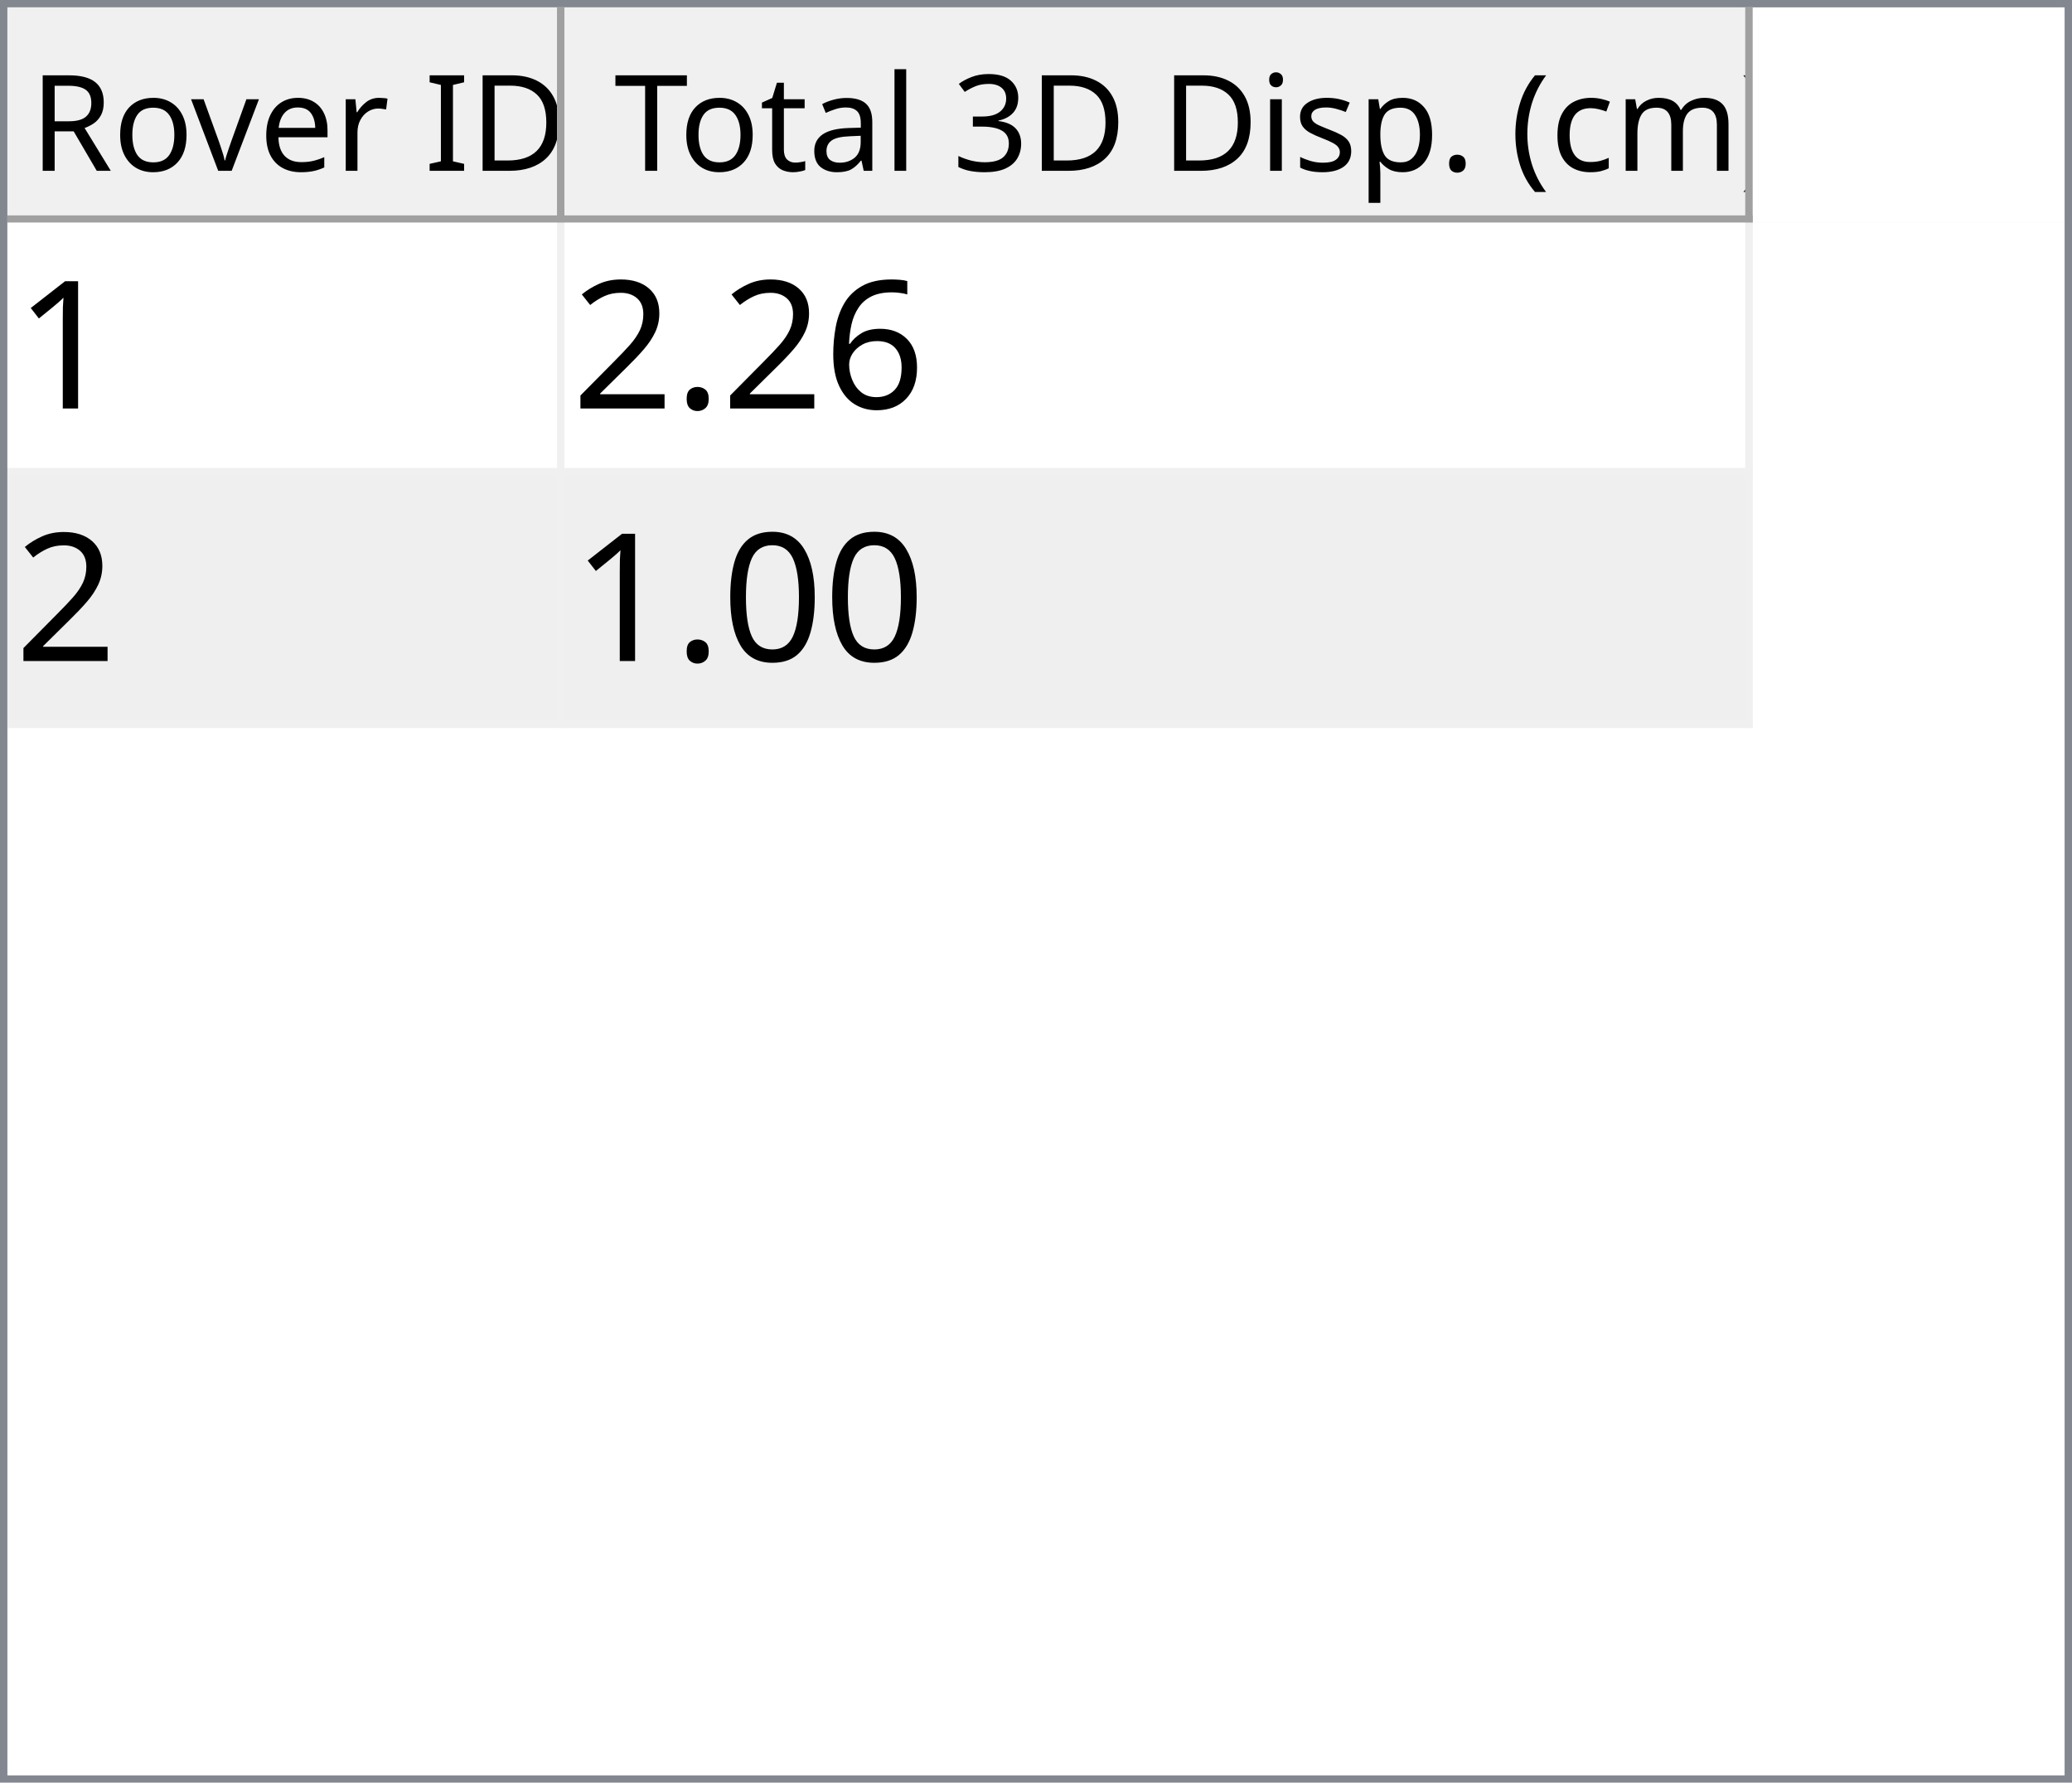
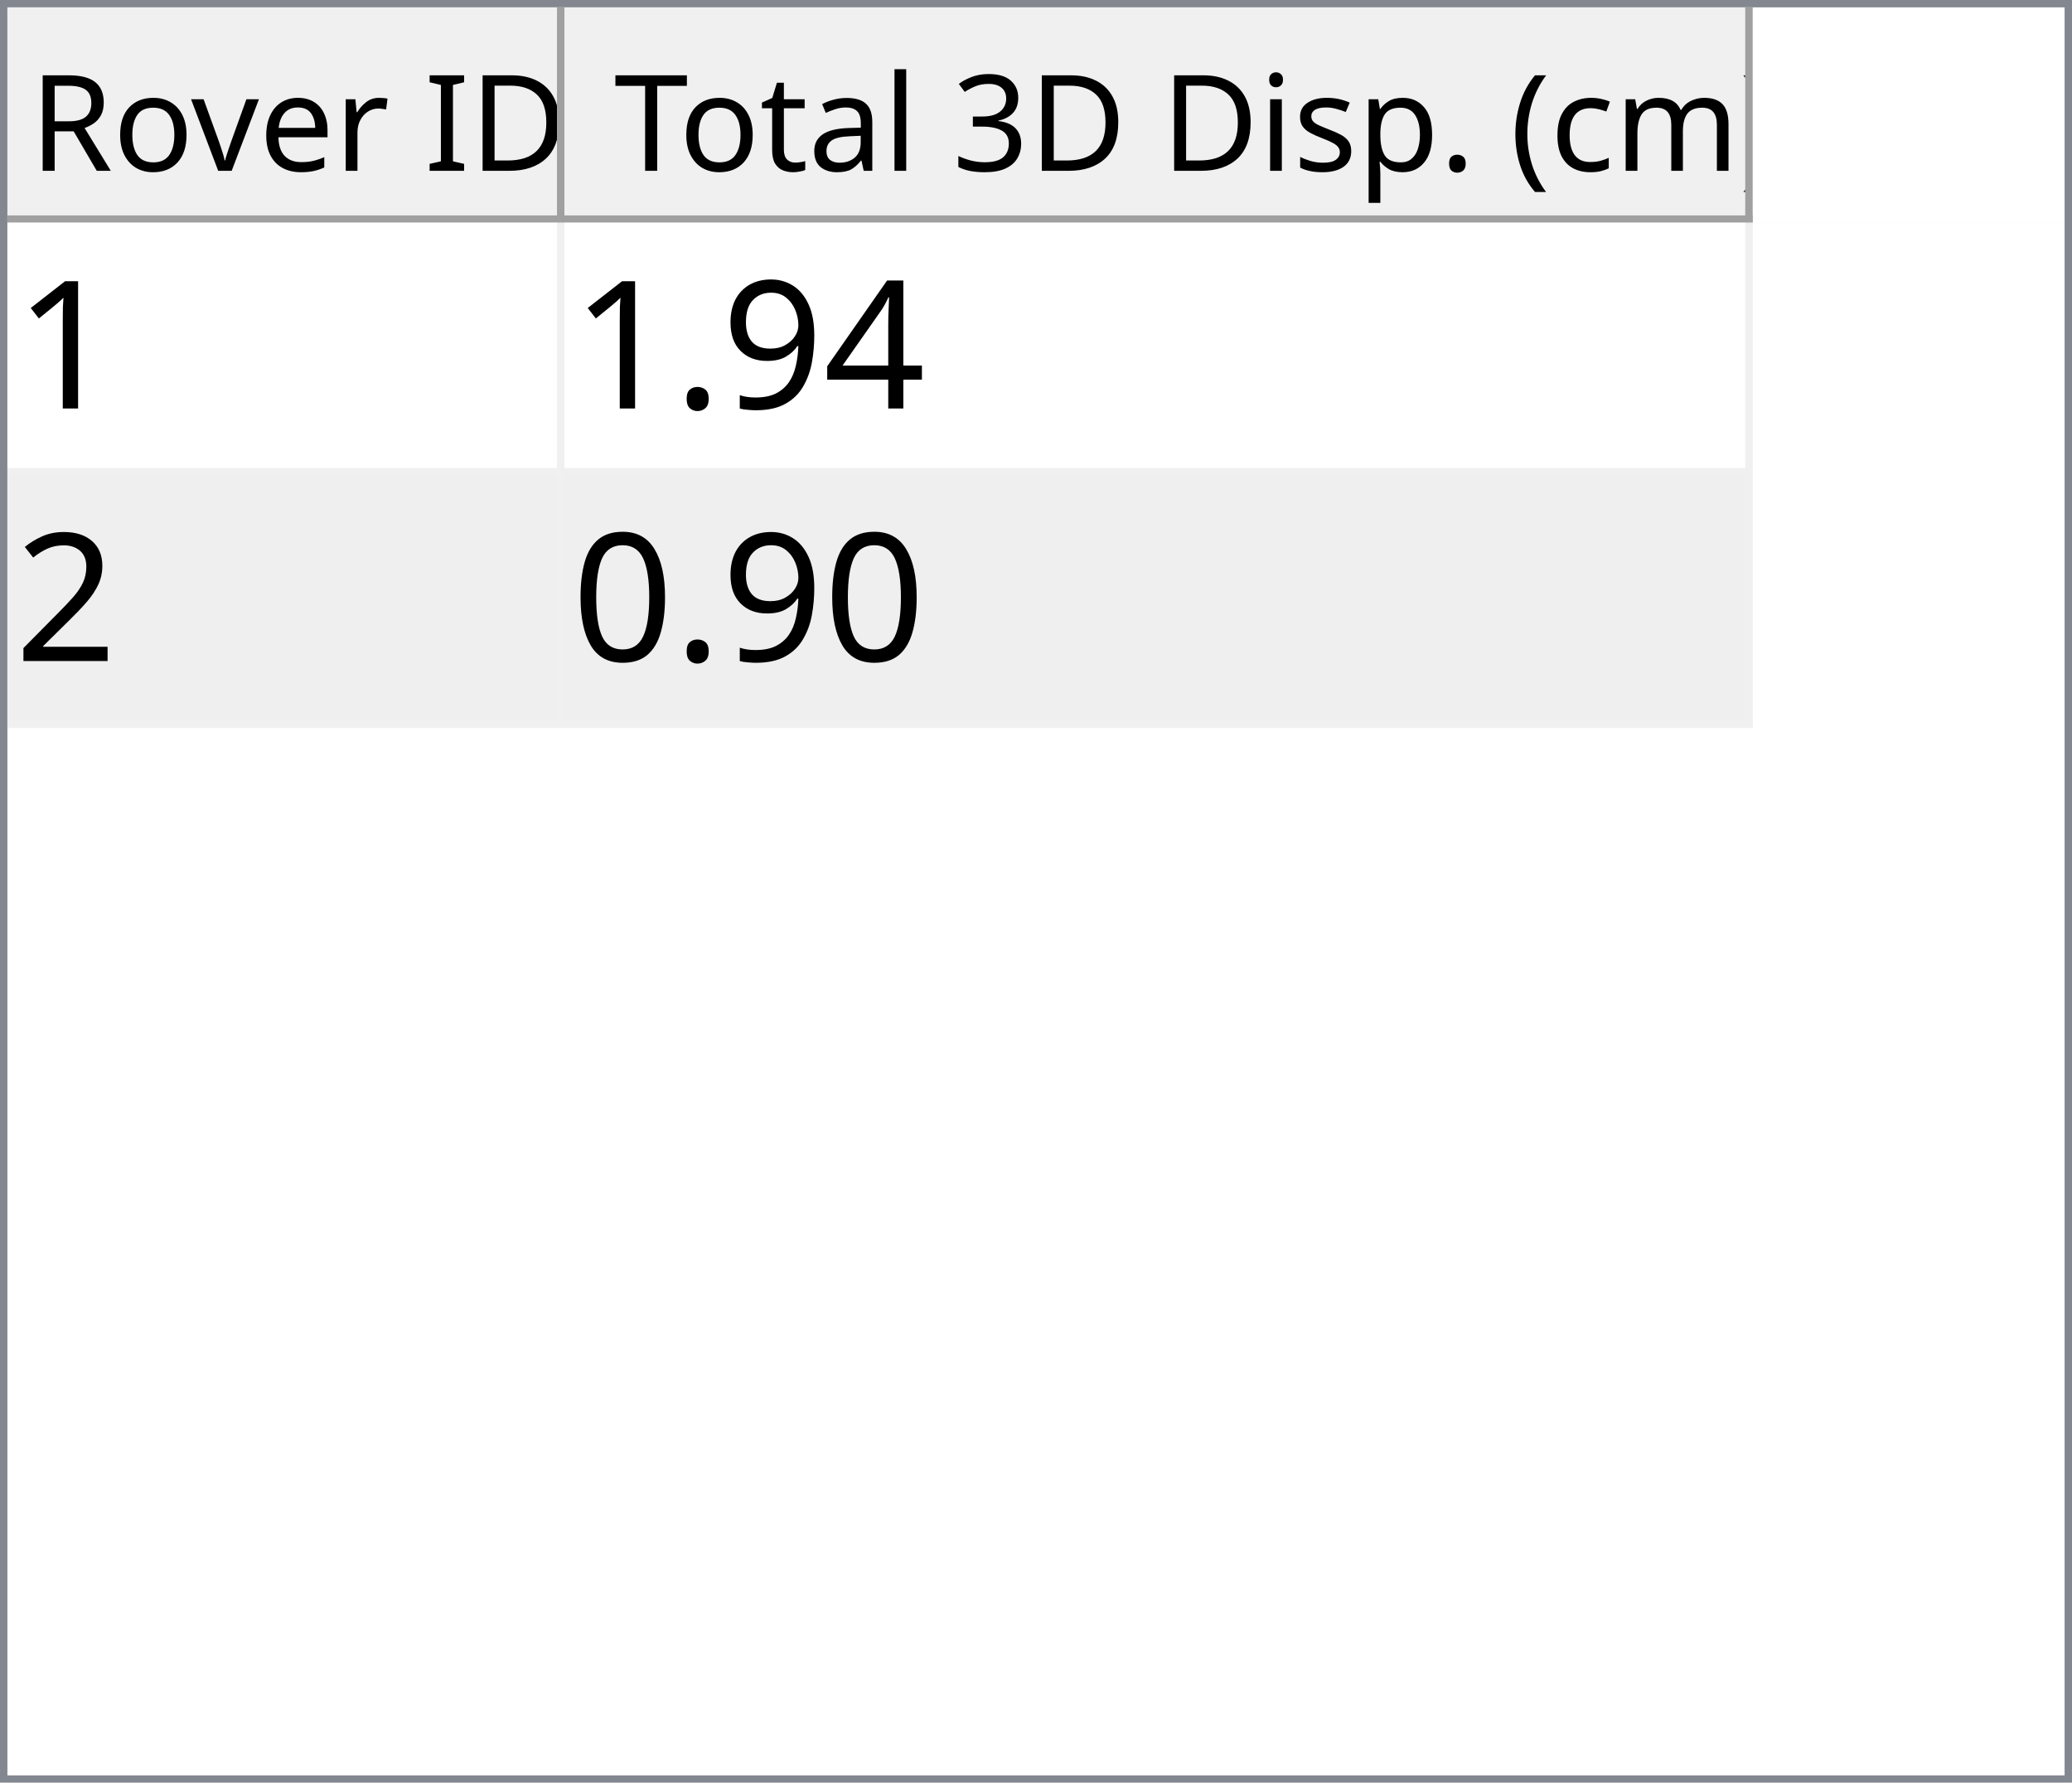
<svg xmlns="http://www.w3.org/2000/svg" style="fill-opacity:1; color-rendering:auto; color-interpolation:auto; text-rendering:auto; stroke:black; stroke-linecap:square; stroke-miterlimit:10; shape-rendering:auto; stroke-opacity:1; fill:black; stroke-dasharray:none; font-weight:normal; stroke-width:1; font-family:'Dialog'; font-style:normal; stroke-linejoin:miter; font-size:12px; stroke-dashoffset:0; image-rendering:auto;" width="279" height="240">
  <defs id="genericDefs" />
  <g>
    <defs id="defs1">
      <clipPath clipPathUnits="userSpaceOnUse" id="clipPath1">
        <path d="M0 0 L279 0 L279 240 L0 240 L0 0 Z" />
      </clipPath>
      <clipPath clipPathUnits="userSpaceOnUse" id="clipPath2">
        <path d="M0 0 L0 240 L279 240 L279 0 Z" />
      </clipPath>
      <clipPath clipPathUnits="userSpaceOnUse" id="clipPath3">
        <path d="M0 0 L0 29 L277 29 L277 0 Z" />
      </clipPath>
      <clipPath clipPathUnits="userSpaceOnUse" id="clipPath4">
        <path d="M0 0 L0 29 L75 29 L75 0 Z" />
      </clipPath>
      <clipPath clipPathUnits="userSpaceOnUse" id="clipPath5">
        <path d="M1 1 L1 28 L74 28 L74 1 Z" />
      </clipPath>
      <clipPath clipPathUnits="userSpaceOnUse" id="clipPath6">
        <path d="M0 0 L0 27 L73 27 L73 0 Z" />
      </clipPath>
      <clipPath clipPathUnits="userSpaceOnUse" id="clipPath7">
        <path d="M-0.5 -0.5 L-0.5 28.5 L74.5 28.5 L74.5 -0.5 Z" />
      </clipPath>
      <clipPath clipPathUnits="userSpaceOnUse" id="clipPath8">
        <path d="M0 0 L0 29 L160 29 L160 0 Z" />
      </clipPath>
      <clipPath clipPathUnits="userSpaceOnUse" id="clipPath9">
        <path d="M1 1 L1 28 L159 28 L159 1 Z" />
      </clipPath>
      <clipPath clipPathUnits="userSpaceOnUse" id="clipPath10">
        <path d="M0 0 L0 27 L158 27 L158 0 Z" />
      </clipPath>
      <clipPath clipPathUnits="userSpaceOnUse" id="clipPath11">
        <path d="M-0.5 -0.5 L-0.5 28.5 L159.5 28.5 L159.5 -0.5 Z" />
      </clipPath>
      <clipPath clipPathUnits="userSpaceOnUse" id="clipPath12">
        <path d="M0 0 L0 209 L277 209 L277 0 Z" />
      </clipPath>
      <clipPath clipPathUnits="userSpaceOnUse" id="clipPath13">
        <path d="M0 0 L0 68 L235 68 L235 0 Z" />
      </clipPath>
      <clipPath clipPathUnits="userSpaceOnUse" id="clipPath14">
        <path d="M-0.5 -0.5 L-0.5 67.5 L234.5 67.5 L234.5 -0.5 Z" />
      </clipPath>
      <clipPath clipPathUnits="userSpaceOnUse" id="clipPath15">
        <path d="M0 0 L0 33 L74 33 L74 0 Z" />
      </clipPath>
      <clipPath clipPathUnits="userSpaceOnUse" id="clipPath16">
        <path d="M0 0 L0 33 L159 33 L159 0 Z" />
      </clipPath>
      <font horiz-adv-x="64.551" id="font1">
        <font-face ascent="107.91" descent="25.098" units-per-em="100" style="font-style:normal; font-family:Segoe UI; font-weight:normal;" />
        <missing-glyph horiz-adv-x="64.551" d="M8.109 0 L8.109 68.266 L56.453 68.266 L56.453 0 L8.109 0 ZM15.328 7.234 L49.219 7.234 L49.219 61.031 L15.328 61.031 L15.328 7.234 Z" />
        <glyph unicode="D" horiz-adv-x="70.117" d="M9.188 0 L9.188 70.016 L28.516 70.016 Q65.531 70.016 65.531 35.891 Q65.531 19.672 55.25 9.836 Q44.969 0 27.734 0 L9.188 0 ZM17.391 62.594 L17.391 7.422 L27.828 7.422 Q41.609 7.422 49.273 14.797 Q56.938 22.172 56.938 35.688 Q56.938 62.594 28.328 62.594 L17.391 62.594 Z" />
        <glyph unicode="I" horiz-adv-x="26.611" d="M17.391 0 L9.188 0 L9.188 70.016 L17.391 70.016 L17.391 0 Z" />
        <glyph unicode=" " horiz-adv-x="27.393" d="" />
        <glyph unicode="r" horiz-adv-x="34.766" d="M34.188 41.891 Q32.078 43.5 28.125 43.5 Q23 43.5 19.555 38.672 Q16.109 33.844 16.109 25.484 L16.109 0 L8.109 0 L8.109 50 L16.109 50 L16.109 39.703 L16.312 39.703 Q18.016 44.969 21.531 47.922 Q25.047 50.875 29.391 50.875 Q32.516 50.875 34.188 50.203 L34.188 41.891 Z" />
        <glyph unicode="e" horiz-adv-x="52.295" d="M48.297 23 L12.984 23 Q13.188 14.656 17.484 10.109 Q21.781 5.562 29.297 5.562 Q37.75 5.562 44.828 11.141 L44.828 3.609 Q38.234 -1.172 27.391 -1.172 Q16.797 -1.172 10.742 5.641 Q4.688 12.453 4.688 24.812 Q4.688 36.469 11.305 43.82 Q17.922 51.172 27.734 51.172 Q37.547 51.172 42.922 44.828 Q48.297 38.484 48.297 27.203 L48.297 23 ZM40.094 29.781 Q40.047 36.719 36.75 40.578 Q33.453 44.438 27.594 44.438 Q21.922 44.438 17.969 40.383 Q14.016 36.328 13.094 29.781 L40.094 29.781 Z" />
        <glyph unicode="v" horiz-adv-x="47.9" d="M47.406 50 L27.484 0 L19.625 0 L0.688 50 L9.469 50 L22.172 13.672 Q23.578 9.672 23.922 6.688 L24.125 6.688 Q24.609 10.453 25.688 13.484 L38.969 50 L47.406 50 Z" />
        <glyph unicode="o" horiz-adv-x="58.594" d="M29 -1.172 Q17.922 -1.172 11.305 5.836 Q4.688 12.844 4.688 24.422 Q4.688 37.016 11.57 44.094 Q18.453 51.172 30.172 51.172 Q41.359 51.172 47.633 44.289 Q53.906 37.406 53.906 25.203 Q53.906 13.234 47.141 6.031 Q40.375 -1.172 29 -1.172 ZM29.594 44.438 Q21.875 44.438 17.383 39.188 Q12.891 33.938 12.891 24.703 Q12.891 15.828 17.43 10.695 Q21.969 5.562 29.594 5.562 Q37.359 5.562 41.531 10.594 Q45.703 15.625 45.703 24.906 Q45.703 34.281 41.531 39.359 Q37.359 44.438 29.594 44.438 Z" />
        <glyph unicode="R" horiz-adv-x="59.814" d="M59.375 0 L49.609 0 L37.891 19.625 Q36.281 22.359 34.766 24.289 Q33.25 26.219 31.664 27.438 Q30.078 28.656 28.25 29.219 Q26.422 29.781 24.125 29.781 L17.391 29.781 L17.391 0 L9.188 0 L9.188 70.016 L30.078 70.016 Q34.672 70.016 38.555 68.867 Q42.438 67.719 45.289 65.375 Q48.141 63.031 49.758 59.547 Q51.375 56.062 51.375 51.375 Q51.375 47.703 50.273 44.656 Q49.172 41.609 47.148 39.211 Q45.125 36.812 42.266 35.133 Q39.406 33.453 35.844 32.516 L35.844 32.328 Q37.594 31.547 38.891 30.547 Q40.188 29.547 41.359 28.18 Q42.531 26.812 43.68 25.078 Q44.828 23.344 46.234 21.047 L59.375 0 ZM17.391 62.594 L17.391 37.203 L28.516 37.203 Q31.594 37.203 34.203 38.133 Q36.812 39.062 38.719 40.797 Q40.625 42.531 41.703 45.047 Q42.781 47.562 42.781 50.688 Q42.781 56.297 39.141 59.445 Q35.5 62.594 28.609 62.594 L17.391 62.594 Z" />
        <glyph unicode=")" horiz-adv-x="30.176" d="M8.297 -15.922 L1.172 -15.922 Q16.406 2.344 16.406 26.812 Q16.406 51.469 1.078 70.016 L8.297 70.016 Q23.531 52.156 23.531 26.703 Q23.531 1.375 8.297 -15.922 Z" />
        <glyph unicode="m" horiz-adv-x="86.133" d="M79.109 0 L71.094 0 L71.094 28.719 Q71.094 37.016 68.531 40.727 Q65.969 44.438 59.906 44.438 Q54.781 44.438 51.195 39.75 Q47.609 35.062 47.609 28.516 L47.609 0 L39.594 0 L39.594 29.688 Q39.594 44.438 28.219 44.438 Q22.953 44.438 19.531 40.016 Q16.109 35.594 16.109 28.516 L16.109 0 L8.109 0 L8.109 50 L16.109 50 L16.109 42.094 L16.312 42.094 Q21.625 51.172 31.844 51.172 Q36.969 51.172 40.773 48.312 Q44.578 45.453 46 40.828 Q51.562 51.172 62.594 51.172 Q79.109 51.172 79.109 30.812 L79.109 0 Z" />
        <glyph unicode="c" horiz-adv-x="46.191" d="M42.188 2.297 Q36.422 -1.172 28.516 -1.172 Q17.828 -1.172 11.258 5.789 Q4.688 12.75 4.688 23.828 Q4.688 36.188 11.766 43.68 Q18.844 51.172 30.672 51.172 Q37.25 51.172 42.281 48.734 L42.281 40.531 Q36.719 44.438 30.375 44.438 Q22.703 44.438 17.797 38.945 Q12.891 33.453 12.891 24.516 Q12.891 15.719 17.508 10.641 Q22.125 5.562 29.891 5.562 Q36.422 5.562 42.188 9.906 L42.188 2.297 Z" />
        <glyph unicode="(" horiz-adv-x="30.176" d="M29.109 -15.922 L21.969 -15.922 Q6.844 1.375 6.844 26.703 Q6.844 52.156 21.969 70.016 L29.203 70.016 Q13.875 51.469 13.875 26.812 Q13.875 2.344 29.109 -15.922 Z" />
        <glyph unicode="." horiz-adv-x="21.68" d="M10.891 -1.078 Q8.641 -1.078 7.055 0.539 Q5.469 2.156 5.469 4.391 Q5.469 6.641 7.055 8.273 Q8.641 9.906 10.891 9.906 Q13.188 9.906 14.797 8.273 Q16.406 6.641 16.406 4.391 Q16.406 2.156 14.797 0.539 Q13.188 -1.078 10.891 -1.078 Z" />
        <glyph unicode="p" horiz-adv-x="58.789" d="M16.312 7.234 L16.109 7.234 L16.109 -23 L8.109 -23 L8.109 50 L16.109 50 L16.109 41.219 L16.312 41.219 Q22.219 51.172 33.594 51.172 Q43.266 51.172 48.688 44.461 Q54.109 37.75 54.109 26.469 Q54.109 13.922 48 6.375 Q41.891 -1.172 31.297 -1.172 Q21.578 -1.172 16.312 7.234 ZM16.109 27.391 L16.109 20.406 Q16.109 14.203 20.141 9.883 Q24.172 5.562 30.375 5.562 Q37.641 5.562 41.773 11.133 Q45.906 16.703 45.906 26.609 Q45.906 34.969 42.047 39.703 Q38.188 44.438 31.594 44.438 Q24.609 44.438 20.359 39.578 Q16.109 34.719 16.109 27.391 Z" />
        <glyph unicode="s" horiz-adv-x="42.432" d="M5.078 1.812 L5.078 10.406 Q11.625 5.562 19.484 5.562 Q30.031 5.562 30.031 12.594 Q30.031 14.594 29.125 15.992 Q28.219 17.391 26.68 18.461 Q25.141 19.531 23.07 20.383 Q21 21.234 18.609 22.172 Q15.281 23.484 12.766 24.828 Q10.25 26.172 8.57 27.859 Q6.891 29.547 6.031 31.695 Q5.172 33.844 5.172 36.719 Q5.172 40.234 6.789 42.945 Q8.406 45.656 11.086 47.484 Q13.766 49.312 17.211 50.242 Q20.656 51.172 24.312 51.172 Q30.812 51.172 35.938 48.922 L35.938 40.828 Q30.422 44.438 23.25 44.438 Q21 44.438 19.195 43.922 Q17.391 43.406 16.094 42.477 Q14.797 41.547 14.086 40.258 Q13.375 38.969 13.375 37.406 Q13.375 35.453 14.086 34.133 Q14.797 32.812 16.164 31.789 Q17.531 30.766 19.484 29.938 Q21.438 29.109 23.922 28.125 Q27.25 26.859 29.883 25.516 Q32.516 24.172 34.375 22.484 Q36.234 20.797 37.234 18.602 Q38.234 16.406 38.234 13.375 Q38.234 9.672 36.602 6.938 Q34.969 4.203 32.234 2.398 Q29.5 0.594 25.93 -0.289 Q22.359 -1.172 18.453 -1.172 Q10.75 -1.172 5.078 1.812 Z" />
        <glyph unicode="i" horiz-adv-x="24.219" d="M12.203 62.703 Q10.062 62.703 8.547 64.164 Q7.031 65.625 7.031 67.875 Q7.031 70.125 8.547 71.609 Q10.062 73.094 12.203 73.094 Q14.406 73.094 15.945 71.609 Q17.484 70.125 17.484 67.875 Q17.484 65.719 15.945 64.211 Q14.406 62.703 12.203 62.703 ZM16.109 0 L8.109 0 L8.109 50 L16.109 50 L16.109 0 Z" />
        <glyph unicode="3" horiz-adv-x="53.906" d="M46.531 19.828 Q46.531 15.094 44.75 11.211 Q42.969 7.328 39.719 4.57 Q36.469 1.812 31.93 0.297 Q27.391 -1.219 21.922 -1.219 Q11.922 -1.219 6 2.594 L6 11.188 Q13.094 5.609 22.219 5.609 Q25.875 5.609 28.828 6.539 Q31.781 7.469 33.906 9.227 Q36.031 10.984 37.18 13.477 Q38.328 15.969 38.328 19.094 Q38.328 32.812 18.797 32.812 L12.984 32.812 L12.984 39.594 L18.5 39.594 Q35.797 39.594 35.797 52.484 Q35.797 64.406 22.609 64.406 Q15.188 64.406 8.688 59.422 L8.688 67.188 Q15.375 71.188 24.609 71.188 Q29 71.188 32.57 69.969 Q36.141 68.75 38.68 66.555 Q41.219 64.359 42.609 61.281 Q44 58.203 44 54.5 Q44 40.672 30.031 36.719 L30.031 36.531 Q33.594 36.141 36.625 34.797 Q39.656 33.453 41.852 31.305 Q44.047 29.156 45.289 26.25 Q46.531 23.344 46.531 19.828 Z" />
        <glyph unicode="l" horiz-adv-x="24.219" d="M16.109 0 L8.109 0 L8.109 74.031 L16.109 74.031 L16.109 0 Z" />
        <glyph unicode="a" horiz-adv-x="50.879" d="M43.891 0 L35.891 0 L35.891 7.812 L35.688 7.812 Q30.469 -1.172 20.312 -1.172 Q12.844 -1.172 8.617 2.781 Q4.391 6.734 4.391 13.281 Q4.391 27.297 20.906 29.594 L35.891 31.688 Q35.891 44.438 25.594 44.438 Q16.547 44.438 9.281 38.281 L9.281 46.484 Q16.656 51.172 26.266 51.172 Q43.891 51.172 43.891 32.516 L43.891 0 ZM35.891 25.297 L23.828 23.641 Q18.266 22.859 15.43 20.875 Q12.594 18.891 12.594 13.875 Q12.594 10.203 15.211 7.883 Q17.828 5.562 22.172 5.562 Q28.125 5.562 32.008 9.742 Q35.891 13.922 35.891 20.312 L35.891 25.297 Z" />
        <glyph unicode="t" horiz-adv-x="33.887" d="M31.297 0.484 Q28.469 -1.078 23.828 -1.078 Q10.688 -1.078 10.688 13.578 L10.688 43.172 L2.094 43.172 L2.094 50 L10.688 50 L10.688 62.203 L18.703 64.797 L18.703 50 L31.297 50 L31.297 43.172 L18.703 43.172 L18.703 14.984 Q18.703 9.969 20.414 7.82 Q22.125 5.672 26.078 5.672 Q29.109 5.672 31.297 7.328 L31.297 0.484 Z" />
        <glyph unicode="T" horiz-adv-x="52.393" d="M50.594 62.594 L30.375 62.594 L30.375 0 L22.172 0 L22.172 62.594 L2 62.594 L2 70.016 L50.594 70.016 L50.594 62.594 Z" />
      </font>
      <font horiz-adv-x="75.0" id="font2">
        <font-face ascent="100.537" descent="21.973" units-per-em="100" style="font-style:normal; font-family:sans-serif; font-weight:normal;" />
        <missing-glyph horiz-adv-x="75.0" d="M12.5 0 L12.5 62.5 L62.5 62.5 L62.5 0 L12.5 0 ZM14.062 1.562 L60.938 1.562 L60.938 60.938 L14.062 60.938 L14.062 1.562 Z" />
        <glyph unicode="1" horiz-adv-x="55.615" d="M37.25 0 L28.469 0 L28.469 56 Q25.297 52.984 20.141 49.953 Q14.984 46.922 10.891 45.406 L10.891 53.906 Q18.266 57.375 23.781 62.305 Q29.297 67.234 31.594 71.875 L37.25 71.875 L37.25 0 Z" />
-         <glyph unicode="6" horiz-adv-x="55.615" d="M49.75 54.047 L41.016 53.375 Q39.844 58.547 37.703 60.891 Q34.125 64.656 28.906 64.656 Q24.703 64.656 21.531 62.312 Q17.391 59.281 14.992 53.469 Q12.594 47.656 12.5 36.922 Q15.672 41.75 20.266 44.094 Q24.859 46.438 29.891 46.438 Q38.672 46.438 44.852 39.969 Q51.031 33.5 51.031 23.25 Q51.031 16.5 48.125 10.719 Q45.219 4.938 40.141 1.859 Q35.062 -1.219 28.609 -1.219 Q17.625 -1.219 10.695 6.859 Q3.766 14.938 3.766 33.5 Q3.766 54.25 11.422 63.672 Q18.109 71.875 29.438 71.875 Q37.891 71.875 43.289 67.141 Q48.688 62.406 49.75 54.047 ZM13.875 23.188 Q13.875 18.656 15.797 14.508 Q17.719 10.359 21.188 8.18 Q24.656 6 28.469 6 Q34.031 6 38.039 10.492 Q42.047 14.984 42.047 22.703 Q42.047 30.125 38.086 34.398 Q34.125 38.672 28.125 38.672 Q22.172 38.672 18.023 34.398 Q13.875 30.125 13.875 23.188 Z" />
+         <glyph unicode="4" horiz-adv-x="55.615" d="M32.328 0 L32.328 17.141 L1.266 17.141 L1.266 25.203 L33.938 71.578 L41.109 71.578 L41.109 25.203 L50.781 25.203 L50.781 17.141 L41.109 17.141 L41.109 0 L32.328 0 ZM32.328 25.203 L32.328 57.469 L9.906 25.203 L32.328 25.203 Z" />
+         <glyph unicode="9" horiz-adv-x="55.615" d="M5.469 16.547 L13.922 17.328 Q14.984 11.375 18.016 8.688 Q21.047 6 25.781 6 Q29.828 6 32.883 7.859 Q35.938 9.719 37.891 12.82 Q39.844 15.922 41.164 21.195 Q42.484 26.469 42.484 31.938 Q42.484 32.516 42.438 33.688 Q39.797 29.5 35.234 26.883 Q30.672 24.266 25.344 24.266 Q16.453 24.266 10.305 30.711 Q4.156 37.156 4.156 47.703 Q4.156 58.594 10.578 65.234 Q17 71.875 26.656 71.875 Q33.641 71.875 39.43 68.117 Q45.219 64.359 48.219 57.398 Q51.219 50.438 51.219 37.25 Q51.219 23.531 48.242 15.406 Q45.266 7.281 39.383 3.031 Q33.5 -1.219 25.594 -1.219 Q17.188 -1.219 11.867 3.445 Q6.547 8.109 5.469 16.547 ZM41.453 48.141 Q41.453 55.719 37.43 60.156 Q33.406 64.594 27.734 64.594 Q21.875 64.594 17.531 59.812 Q13.188 55.031 13.188 47.406 Q13.188 40.578 17.312 36.305 Q21.438 32.031 27.484 32.031 Q33.594 32.031 37.523 36.305 Q41.453 40.578 41.453 48.141 Z" />
        <glyph unicode="." horiz-adv-x="27.783" d="M9.078 0 L9.078 10.016 L19.094 10.016 L19.094 0 L9.078 0 Z" />
        <glyph unicode="2" horiz-adv-x="55.615" d="M50.344 8.453 L50.344 0 L3.031 0 Q2.938 3.172 4.047 6.109 Q5.859 10.938 9.836 15.625 Q13.812 20.312 21.344 26.469 Q33.016 36.031 37.117 41.625 Q41.219 47.219 41.219 52.203 Q41.219 57.422 37.477 61.008 Q33.734 64.594 27.734 64.594 Q21.391 64.594 17.578 60.789 Q13.766 56.984 13.719 50.25 L4.688 51.172 Q5.609 61.281 11.664 66.578 Q17.719 71.875 27.938 71.875 Q38.234 71.875 44.242 66.164 Q50.25 60.453 50.25 52 Q50.25 47.703 48.492 43.555 Q46.734 39.406 42.656 34.812 Q38.578 30.219 29.109 22.219 Q21.188 15.578 18.945 13.211 Q16.703 10.844 15.234 8.453 L50.344 8.453 Z" />
        <glyph unicode="0" horiz-adv-x="55.615" d="M4.156 35.297 Q4.156 48 6.766 55.742 Q9.375 63.484 14.523 67.68 Q19.672 71.875 27.484 71.875 Q33.25 71.875 37.594 69.555 Q41.938 67.234 44.773 62.867 Q47.609 58.5 49.219 52.227 Q50.828 45.953 50.828 35.297 Q50.828 22.703 48.242 14.969 Q45.656 7.234 40.508 3.008 Q35.359 -1.219 27.484 -1.219 Q17.141 -1.219 11.234 6.203 Q4.156 15.141 4.156 35.297 ZM13.188 35.297 Q13.188 17.672 17.312 11.836 Q21.438 6 27.484 6 Q33.547 6 37.672 11.859 Q41.797 17.719 41.797 35.297 Q41.797 52.984 37.672 58.789 Q33.547 64.594 27.391 64.594 Q21.344 64.594 17.719 59.469 Q13.188 52.938 13.188 35.297 Z" />
      </font>
    </defs>
    <g style="fill:white; stroke:white;">
      <rect x="0" y="0" width="279" style="clip-path:url(#clipPath1); stroke:none;" height="240" />
    </g>
    <g style="fill:white; text-rendering:optimizeSpeed; color-rendering:optimizeSpeed; image-rendering:optimizeSpeed; shape-rendering:crispEdges; stroke:white; color-interpolation:sRGB;">
      <rect x="0" width="279" height="240" y="0" style="stroke:none;" />
      <path style="stroke:none;" d="M0 240 L279 240 L279 0 L0 0 Z" />
    </g>
    <g style="fill:rgb(240,240,240); font-size:18px; font-family:'Segoe UI'; stroke:rgb(240,240,240);">
      <rect x="0" y="0" width="279" style="clip-path:url(#clipPath2); stroke:none;" height="240" />
    </g>
    <g style="fill:rgb(130,135,144); font-size:18px; font-family:'Segoe UI'; stroke:rgb(130,135,144);">
      <path d="M0 0 L279 0 L279 240 L0 240 L0 0 ZM1 1 L278 1 L278 239 L1 239 L1 1 Z" style="fill-rule:evenodd; clip-path:url(#clipPath2); stroke:none;" />
    </g>
    <g style="fill:white; font-size:18px; font-family:'Segoe UI'; stroke:white;" transform="translate(1,1)">
      <rect x="0" y="0" width="277" style="clip-path:url(#clipPath3); stroke:none;" height="29" />
    </g>
    <g style="fill:rgb(240,240,240); font-size:18px; font-family:'Segoe UI'; stroke:rgb(240,240,240);" transform="translate(1,1)">
      <rect x="0" y="0" width="75" style="clip-path:url(#clipPath4); stroke:none;" height="29" />
    </g>
    <g style="font-family:'Segoe UI'; font-size:18px;" transform="translate(2,2)">
      <text x="2" xml:space="preserve" y="21" style="clip-path:url(#clipPath6); stroke:none;">Rover ID</text>
    </g>
    <g transform="translate(1.5,1.5)" style="fill:rgb(160,160,160); font-size:18px; font-family:'Segoe UI'; stroke:rgb(160,160,160); stroke-linejoin:bevel;">
      <line x1="74" x2="74" y1="0" style="fill:none; clip-path:url(#clipPath7);" y2="28" />
    </g>
    <g transform="matrix(1,0,0,1,1,1) translate(0.5,0.5)" style="fill:rgb(160,160,160); font-size:18px; font-family:'Segoe UI'; stroke:rgb(160,160,160); stroke-linejoin:bevel;">
      <line x1="0" x2="74" y1="28" style="fill:none; clip-path:url(#clipPath7);" y2="28" />
    </g>
    <g style="fill:rgb(240,240,240); font-size:18px; font-family:'Segoe UI'; stroke:rgb(240,240,240);" transform="translate(76,1)">
      <rect x="0" y="0" width="160" style="clip-path:url(#clipPath8); stroke:none;" height="29" />
    </g>
    <g style="font-family:'Segoe UI'; font-size:18px;" transform="translate(77,2)">
      <text x="1" xml:space="preserve" y="21" style="clip-path:url(#clipPath10); stroke:none;"> Total 3D Disp. (cm)</text>
    </g>
    <g transform="translate(76.5,1.5)" style="fill:rgb(160,160,160); font-size:18px; font-family:'Segoe UI'; stroke:rgb(160,160,160); stroke-linejoin:bevel;">
      <line x1="159" x2="159" y1="0" style="fill:none; clip-path:url(#clipPath11);" y2="28" />
    </g>
    <g transform="matrix(1,0,0,1,76,1) translate(0.5,0.5)" style="fill:rgb(160,160,160); font-size:18px; font-family:'Segoe UI'; stroke:rgb(160,160,160); stroke-linejoin:bevel;">
      <line x1="0" x2="159" y1="28" style="fill:none; clip-path:url(#clipPath11);" y2="28" />
    </g>
    <g style="fill:white; font-size:18px; font-family:'Segoe UI'; stroke:white;" transform="translate(1,30)">
      <rect x="0" y="0" width="277" style="clip-path:url(#clipPath12); stroke:none;" height="209" />
    </g>
    <g style="fill:rgb(240,240,240); font-size:24px; font-family:sans-serif; stroke:rgb(240,240,240);" transform="translate(1,30)">
      <rect x="0" y="0" width="235" style="clip-path:url(#clipPath13); stroke:none;" height="68" />
      <line transform="translate(0.5,0.5)" x1="0" x2="234" y1="33" style="clip-path:url(#clipPath14); fill:none; stroke-linejoin:bevel;" y2="33" />
    </g>
    <g transform="matrix(1,0,0,1,1,30) translate(0.5,0.5)" style="fill:rgb(240,240,240); font-size:24px; font-family:sans-serif; stroke:rgb(240,240,240); stroke-linejoin:bevel;">
      <line x1="0" x2="234" y1="67" style="fill:none; clip-path:url(#clipPath14);" y2="67" />
    </g>
    <g transform="matrix(1,0,0,1,1,30) translate(0.5,0.5)" style="fill:rgb(240,240,240); font-size:24px; font-family:sans-serif; stroke:rgb(240,240,240); stroke-linejoin:bevel;">
      <line x1="74" x2="74" y1="0" style="fill:none; clip-path:url(#clipPath14);" y2="67" />
    </g>
    <g transform="matrix(1,0,0,1,1,30) translate(0.5,0.5)" style="fill:rgb(240,240,240); font-size:24px; font-family:sans-serif; stroke:rgb(240,240,240); stroke-linejoin:bevel;">
      <line x1="234" x2="234" y1="0" style="fill:none; clip-path:url(#clipPath14);" y2="67" />
    </g>
    <g style="fill:white; font-size:24px; font-family:sans-serif; stroke:white;" transform="matrix(1,0,0,1,1,30)">
      <rect x="0" y="0" width="74" style="clip-path:url(#clipPath15); stroke:none;" height="33" />
      <text x="1" y="25" style="fill:black; clip-path:url(#clipPath15); stroke:none;" xml:space="preserve">1</text>
    </g>
    <g style="fill:white; font-size:24px; font-family:sans-serif; stroke:white;" transform="matrix(1,0,0,1,1,30) translate(75,0)">
      <rect x="0" y="0" width="159" style="clip-path:url(#clipPath16); stroke:none;" height="33" />
-       <text x="1" y="25" style="fill:black; clip-path:url(#clipPath16); stroke:none;" xml:space="preserve">2.26</text>
+       <text x="1" y="25" style="fill:black; clip-path:url(#clipPath16); stroke:none;" xml:space="preserve">1.94</text>
    </g>
    <g style="fill:rgb(239,239,239); font-size:24px; font-family:sans-serif; stroke:rgb(239,239,239);" transform="matrix(1,0,0,1,1,30) translate(0,34)">
      <rect x="0" y="0" width="74" style="clip-path:url(#clipPath15); stroke:none;" height="33" />
      <text x="1" y="25" style="fill:black; clip-path:url(#clipPath15); stroke:none;" xml:space="preserve">2</text>
    </g>
    <g style="fill:rgb(239,239,239); font-size:24px; font-family:sans-serif; stroke:rgb(239,239,239);" transform="matrix(1,0,0,1,1,30) translate(75,34)">
      <rect x="0" y="0" width="159" style="clip-path:url(#clipPath16); stroke:none;" height="33" />
-       <text x="1" y="25" style="fill:black; clip-path:url(#clipPath16); stroke:none;" xml:space="preserve">1.00</text>
+       <text x="1" y="25" style="fill:black; clip-path:url(#clipPath16); stroke:none;" xml:space="preserve">0.90</text>
    </g>
  </g>
</svg>
